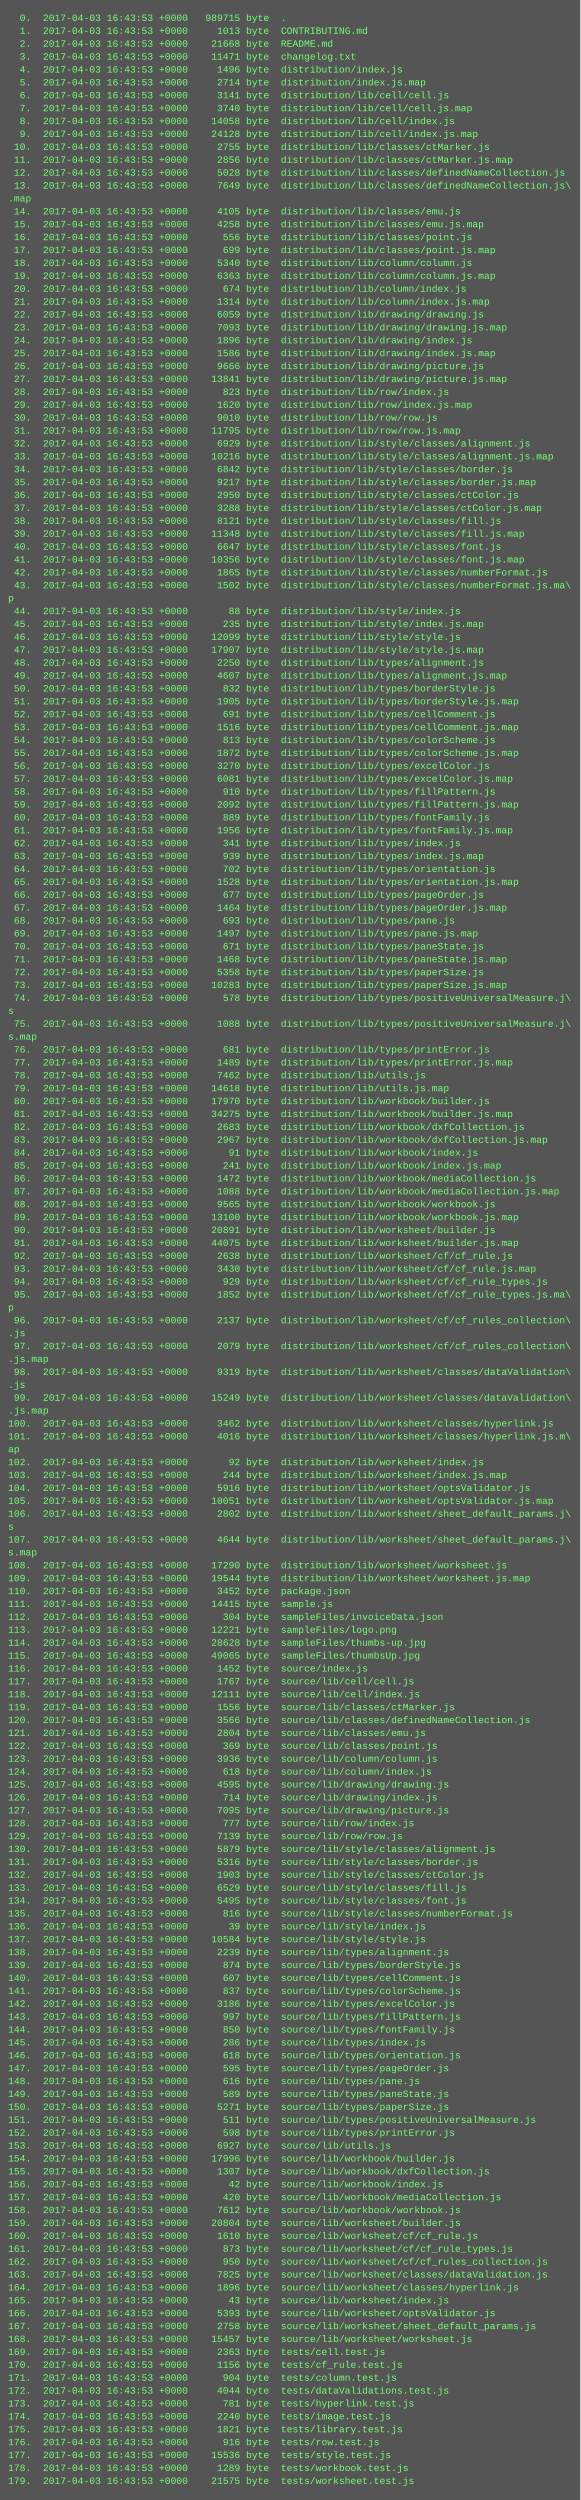
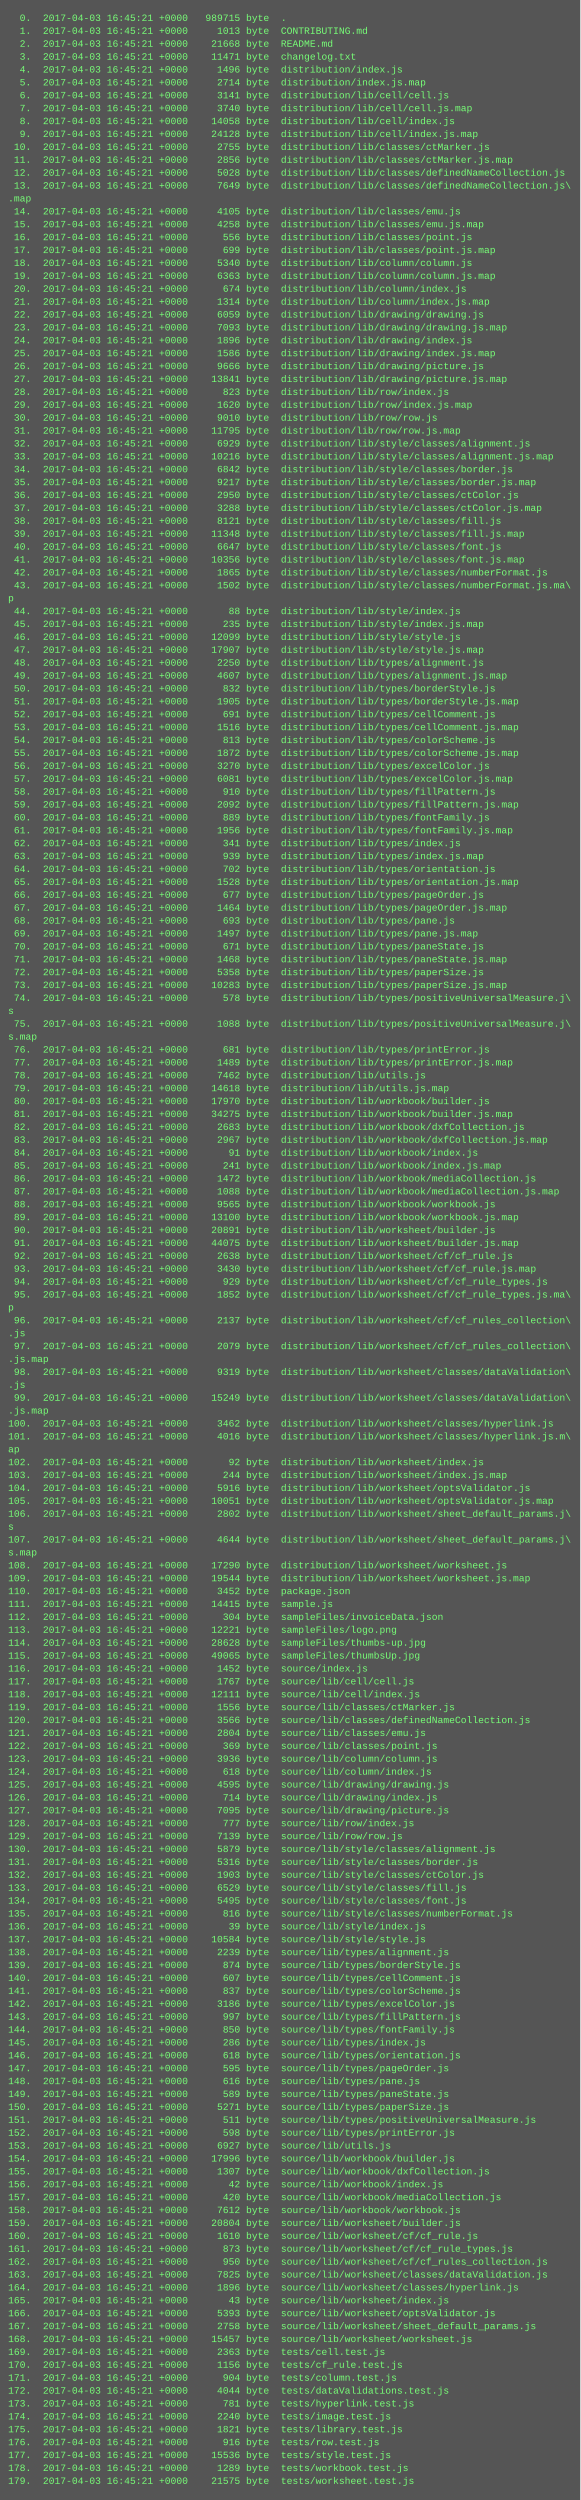
<svg xmlns="http://www.w3.org/2000/svg" height="3102" width="720">
  <rect height="3102" fill="#555" width="720" />
  <text fill="#7f7" font-family="Courier New" font-size="12" xml:space="preserve">
-     <tspan x="10" y="26">  0.  2017-04-03 16:43:53 +0000   989715 byte  .</tspan>
-     <tspan x="10" y="42">  1.  2017-04-03 16:43:53 +0000     1013 byte  CONTRIBUTING.md</tspan>
-     <tspan x="10" y="58">  2.  2017-04-03 16:43:53 +0000    21668 byte  README.md</tspan>
-     <tspan x="10" y="74">  3.  2017-04-03 16:43:53 +0000    11471 byte  changelog.txt</tspan>
-     <tspan x="10" y="90">  4.  2017-04-03 16:43:53 +0000     1496 byte  distribution/index.js</tspan>
-     <tspan x="10" y="106">  5.  2017-04-03 16:43:53 +0000     2714 byte  distribution/index.js.map</tspan>
-     <tspan x="10" y="122">  6.  2017-04-03 16:43:53 +0000     3141 byte  distribution/lib/cell/cell.js</tspan>
-     <tspan x="10" y="138">  7.  2017-04-03 16:43:53 +0000     3740 byte  distribution/lib/cell/cell.js.map</tspan>
-     <tspan x="10" y="154">  8.  2017-04-03 16:43:53 +0000    14058 byte  distribution/lib/cell/index.js</tspan>
-     <tspan x="10" y="170">  9.  2017-04-03 16:43:53 +0000    24128 byte  distribution/lib/cell/index.js.map</tspan>
-     <tspan x="10" y="186"> 10.  2017-04-03 16:43:53 +0000     2755 byte  distribution/lib/classes/ctMarker.js</tspan>
-     <tspan x="10" y="202"> 11.  2017-04-03 16:43:53 +0000     2856 byte  distribution/lib/classes/ctMarker.js.map</tspan>
-     <tspan x="10" y="218"> 12.  2017-04-03 16:43:53 +0000     5028 byte  distribution/lib/classes/definedNameCollection.js</tspan>
-     <tspan x="10" y="234"> 13.  2017-04-03 16:43:53 +0000     7649 byte  distribution/lib/classes/definedNameCollection.js\</tspan>
+     <tspan x="10" y="26">  0.  2017-04-03 16:45:21 +0000   989715 byte  .</tspan>
+     <tspan x="10" y="42">  1.  2017-04-03 16:45:21 +0000     1013 byte  CONTRIBUTING.md</tspan>
+     <tspan x="10" y="58">  2.  2017-04-03 16:45:21 +0000    21668 byte  README.md</tspan>
+     <tspan x="10" y="74">  3.  2017-04-03 16:45:21 +0000    11471 byte  changelog.txt</tspan>
+     <tspan x="10" y="90">  4.  2017-04-03 16:45:21 +0000     1496 byte  distribution/index.js</tspan>
+     <tspan x="10" y="106">  5.  2017-04-03 16:45:21 +0000     2714 byte  distribution/index.js.map</tspan>
+     <tspan x="10" y="122">  6.  2017-04-03 16:45:21 +0000     3141 byte  distribution/lib/cell/cell.js</tspan>
+     <tspan x="10" y="138">  7.  2017-04-03 16:45:21 +0000     3740 byte  distribution/lib/cell/cell.js.map</tspan>
+     <tspan x="10" y="154">  8.  2017-04-03 16:45:21 +0000    14058 byte  distribution/lib/cell/index.js</tspan>
+     <tspan x="10" y="170">  9.  2017-04-03 16:45:21 +0000    24128 byte  distribution/lib/cell/index.js.map</tspan>
+     <tspan x="10" y="186"> 10.  2017-04-03 16:45:21 +0000     2755 byte  distribution/lib/classes/ctMarker.js</tspan>
+     <tspan x="10" y="202"> 11.  2017-04-03 16:45:21 +0000     2856 byte  distribution/lib/classes/ctMarker.js.map</tspan>
+     <tspan x="10" y="218"> 12.  2017-04-03 16:45:21 +0000     5028 byte  distribution/lib/classes/definedNameCollection.js</tspan>
+     <tspan x="10" y="234"> 13.  2017-04-03 16:45:21 +0000     7649 byte  distribution/lib/classes/definedNameCollection.js\</tspan>
    <tspan x="10" y="250">.map</tspan>
-     <tspan x="10" y="266"> 14.  2017-04-03 16:43:53 +0000     4105 byte  distribution/lib/classes/emu.js</tspan>
-     <tspan x="10" y="282"> 15.  2017-04-03 16:43:53 +0000     4258 byte  distribution/lib/classes/emu.js.map</tspan>
-     <tspan x="10" y="298"> 16.  2017-04-03 16:43:53 +0000      556 byte  distribution/lib/classes/point.js</tspan>
-     <tspan x="10" y="314"> 17.  2017-04-03 16:43:53 +0000      699 byte  distribution/lib/classes/point.js.map</tspan>
-     <tspan x="10" y="330"> 18.  2017-04-03 16:43:53 +0000     5340 byte  distribution/lib/column/column.js</tspan>
-     <tspan x="10" y="346"> 19.  2017-04-03 16:43:53 +0000     6363 byte  distribution/lib/column/column.js.map</tspan>
-     <tspan x="10" y="362"> 20.  2017-04-03 16:43:53 +0000      674 byte  distribution/lib/column/index.js</tspan>
-     <tspan x="10" y="378"> 21.  2017-04-03 16:43:53 +0000     1314 byte  distribution/lib/column/index.js.map</tspan>
-     <tspan x="10" y="394"> 22.  2017-04-03 16:43:53 +0000     6059 byte  distribution/lib/drawing/drawing.js</tspan>
-     <tspan x="10" y="410"> 23.  2017-04-03 16:43:53 +0000     7093 byte  distribution/lib/drawing/drawing.js.map</tspan>
-     <tspan x="10" y="426"> 24.  2017-04-03 16:43:53 +0000     1896 byte  distribution/lib/drawing/index.js</tspan>
-     <tspan x="10" y="442"> 25.  2017-04-03 16:43:53 +0000     1586 byte  distribution/lib/drawing/index.js.map</tspan>
-     <tspan x="10" y="458"> 26.  2017-04-03 16:43:53 +0000     9666 byte  distribution/lib/drawing/picture.js</tspan>
-     <tspan x="10" y="474"> 27.  2017-04-03 16:43:53 +0000    13841 byte  distribution/lib/drawing/picture.js.map</tspan>
-     <tspan x="10" y="490"> 28.  2017-04-03 16:43:53 +0000      823 byte  distribution/lib/row/index.js</tspan>
-     <tspan x="10" y="506"> 29.  2017-04-03 16:43:53 +0000     1620 byte  distribution/lib/row/index.js.map</tspan>
-     <tspan x="10" y="522"> 30.  2017-04-03 16:43:53 +0000     9010 byte  distribution/lib/row/row.js</tspan>
-     <tspan x="10" y="538"> 31.  2017-04-03 16:43:53 +0000    11795 byte  distribution/lib/row/row.js.map</tspan>
-     <tspan x="10" y="554"> 32.  2017-04-03 16:43:53 +0000     6929 byte  distribution/lib/style/classes/alignment.js</tspan>
-     <tspan x="10" y="570"> 33.  2017-04-03 16:43:53 +0000    10216 byte  distribution/lib/style/classes/alignment.js.map</tspan>
-     <tspan x="10" y="586"> 34.  2017-04-03 16:43:53 +0000     6842 byte  distribution/lib/style/classes/border.js</tspan>
-     <tspan x="10" y="602"> 35.  2017-04-03 16:43:53 +0000     9217 byte  distribution/lib/style/classes/border.js.map</tspan>
-     <tspan x="10" y="618"> 36.  2017-04-03 16:43:53 +0000     2950 byte  distribution/lib/style/classes/ctColor.js</tspan>
-     <tspan x="10" y="634"> 37.  2017-04-03 16:43:53 +0000     3288 byte  distribution/lib/style/classes/ctColor.js.map</tspan>
-     <tspan x="10" y="650"> 38.  2017-04-03 16:43:53 +0000     8121 byte  distribution/lib/style/classes/fill.js</tspan>
-     <tspan x="10" y="666"> 39.  2017-04-03 16:43:53 +0000    11348 byte  distribution/lib/style/classes/fill.js.map</tspan>
-     <tspan x="10" y="682"> 40.  2017-04-03 16:43:53 +0000     6647 byte  distribution/lib/style/classes/font.js</tspan>
-     <tspan x="10" y="698"> 41.  2017-04-03 16:43:53 +0000    10356 byte  distribution/lib/style/classes/font.js.map</tspan>
-     <tspan x="10" y="714"> 42.  2017-04-03 16:43:53 +0000     1865 byte  distribution/lib/style/classes/numberFormat.js</tspan>
-     <tspan x="10" y="730"> 43.  2017-04-03 16:43:53 +0000     1502 byte  distribution/lib/style/classes/numberFormat.js.ma\</tspan>
+     <tspan x="10" y="266"> 14.  2017-04-03 16:45:21 +0000     4105 byte  distribution/lib/classes/emu.js</tspan>
+     <tspan x="10" y="282"> 15.  2017-04-03 16:45:21 +0000     4258 byte  distribution/lib/classes/emu.js.map</tspan>
+     <tspan x="10" y="298"> 16.  2017-04-03 16:45:21 +0000      556 byte  distribution/lib/classes/point.js</tspan>
+     <tspan x="10" y="314"> 17.  2017-04-03 16:45:21 +0000      699 byte  distribution/lib/classes/point.js.map</tspan>
+     <tspan x="10" y="330"> 18.  2017-04-03 16:45:21 +0000     5340 byte  distribution/lib/column/column.js</tspan>
+     <tspan x="10" y="346"> 19.  2017-04-03 16:45:21 +0000     6363 byte  distribution/lib/column/column.js.map</tspan>
+     <tspan x="10" y="362"> 20.  2017-04-03 16:45:21 +0000      674 byte  distribution/lib/column/index.js</tspan>
+     <tspan x="10" y="378"> 21.  2017-04-03 16:45:21 +0000     1314 byte  distribution/lib/column/index.js.map</tspan>
+     <tspan x="10" y="394"> 22.  2017-04-03 16:45:21 +0000     6059 byte  distribution/lib/drawing/drawing.js</tspan>
+     <tspan x="10" y="410"> 23.  2017-04-03 16:45:21 +0000     7093 byte  distribution/lib/drawing/drawing.js.map</tspan>
+     <tspan x="10" y="426"> 24.  2017-04-03 16:45:21 +0000     1896 byte  distribution/lib/drawing/index.js</tspan>
+     <tspan x="10" y="442"> 25.  2017-04-03 16:45:21 +0000     1586 byte  distribution/lib/drawing/index.js.map</tspan>
+     <tspan x="10" y="458"> 26.  2017-04-03 16:45:21 +0000     9666 byte  distribution/lib/drawing/picture.js</tspan>
+     <tspan x="10" y="474"> 27.  2017-04-03 16:45:21 +0000    13841 byte  distribution/lib/drawing/picture.js.map</tspan>
+     <tspan x="10" y="490"> 28.  2017-04-03 16:45:21 +0000      823 byte  distribution/lib/row/index.js</tspan>
+     <tspan x="10" y="506"> 29.  2017-04-03 16:45:21 +0000     1620 byte  distribution/lib/row/index.js.map</tspan>
+     <tspan x="10" y="522"> 30.  2017-04-03 16:45:21 +0000     9010 byte  distribution/lib/row/row.js</tspan>
+     <tspan x="10" y="538"> 31.  2017-04-03 16:45:21 +0000    11795 byte  distribution/lib/row/row.js.map</tspan>
+     <tspan x="10" y="554"> 32.  2017-04-03 16:45:21 +0000     6929 byte  distribution/lib/style/classes/alignment.js</tspan>
+     <tspan x="10" y="570"> 33.  2017-04-03 16:45:21 +0000    10216 byte  distribution/lib/style/classes/alignment.js.map</tspan>
+     <tspan x="10" y="586"> 34.  2017-04-03 16:45:21 +0000     6842 byte  distribution/lib/style/classes/border.js</tspan>
+     <tspan x="10" y="602"> 35.  2017-04-03 16:45:21 +0000     9217 byte  distribution/lib/style/classes/border.js.map</tspan>
+     <tspan x="10" y="618"> 36.  2017-04-03 16:45:21 +0000     2950 byte  distribution/lib/style/classes/ctColor.js</tspan>
+     <tspan x="10" y="634"> 37.  2017-04-03 16:45:21 +0000     3288 byte  distribution/lib/style/classes/ctColor.js.map</tspan>
+     <tspan x="10" y="650"> 38.  2017-04-03 16:45:21 +0000     8121 byte  distribution/lib/style/classes/fill.js</tspan>
+     <tspan x="10" y="666"> 39.  2017-04-03 16:45:21 +0000    11348 byte  distribution/lib/style/classes/fill.js.map</tspan>
+     <tspan x="10" y="682"> 40.  2017-04-03 16:45:21 +0000     6647 byte  distribution/lib/style/classes/font.js</tspan>
+     <tspan x="10" y="698"> 41.  2017-04-03 16:45:21 +0000    10356 byte  distribution/lib/style/classes/font.js.map</tspan>
+     <tspan x="10" y="714"> 42.  2017-04-03 16:45:21 +0000     1865 byte  distribution/lib/style/classes/numberFormat.js</tspan>
+     <tspan x="10" y="730"> 43.  2017-04-03 16:45:21 +0000     1502 byte  distribution/lib/style/classes/numberFormat.js.ma\</tspan>
    <tspan x="10" y="746">p</tspan>
-     <tspan x="10" y="762"> 44.  2017-04-03 16:43:53 +0000       88 byte  distribution/lib/style/index.js</tspan>
-     <tspan x="10" y="778"> 45.  2017-04-03 16:43:53 +0000      235 byte  distribution/lib/style/index.js.map</tspan>
-     <tspan x="10" y="794"> 46.  2017-04-03 16:43:53 +0000    12099 byte  distribution/lib/style/style.js</tspan>
-     <tspan x="10" y="810"> 47.  2017-04-03 16:43:53 +0000    17907 byte  distribution/lib/style/style.js.map</tspan>
-     <tspan x="10" y="826"> 48.  2017-04-03 16:43:53 +0000     2250 byte  distribution/lib/types/alignment.js</tspan>
-     <tspan x="10" y="842"> 49.  2017-04-03 16:43:53 +0000     4607 byte  distribution/lib/types/alignment.js.map</tspan>
-     <tspan x="10" y="858"> 50.  2017-04-03 16:43:53 +0000      832 byte  distribution/lib/types/borderStyle.js</tspan>
-     <tspan x="10" y="874"> 51.  2017-04-03 16:43:53 +0000     1905 byte  distribution/lib/types/borderStyle.js.map</tspan>
-     <tspan x="10" y="890"> 52.  2017-04-03 16:43:53 +0000      691 byte  distribution/lib/types/cellComment.js</tspan>
-     <tspan x="10" y="906"> 53.  2017-04-03 16:43:53 +0000     1516 byte  distribution/lib/types/cellComment.js.map</tspan>
-     <tspan x="10" y="922"> 54.  2017-04-03 16:43:53 +0000      813 byte  distribution/lib/types/colorScheme.js</tspan>
-     <tspan x="10" y="938"> 55.  2017-04-03 16:43:53 +0000     1872 byte  distribution/lib/types/colorScheme.js.map</tspan>
-     <tspan x="10" y="954"> 56.  2017-04-03 16:43:53 +0000     3270 byte  distribution/lib/types/excelColor.js</tspan>
-     <tspan x="10" y="970"> 57.  2017-04-03 16:43:53 +0000     6081 byte  distribution/lib/types/excelColor.js.map</tspan>
-     <tspan x="10" y="986"> 58.  2017-04-03 16:43:53 +0000      910 byte  distribution/lib/types/fillPattern.js</tspan>
-     <tspan x="10" y="1002"> 59.  2017-04-03 16:43:53 +0000     2092 byte  distribution/lib/types/fillPattern.js.map</tspan>
-     <tspan x="10" y="1018"> 60.  2017-04-03 16:43:53 +0000      889 byte  distribution/lib/types/fontFamily.js</tspan>
-     <tspan x="10" y="1034"> 61.  2017-04-03 16:43:53 +0000     1956 byte  distribution/lib/types/fontFamily.js.map</tspan>
-     <tspan x="10" y="1050"> 62.  2017-04-03 16:43:53 +0000      341 byte  distribution/lib/types/index.js</tspan>
-     <tspan x="10" y="1066"> 63.  2017-04-03 16:43:53 +0000      939 byte  distribution/lib/types/index.js.map</tspan>
-     <tspan x="10" y="1082"> 64.  2017-04-03 16:43:53 +0000      702 byte  distribution/lib/types/orientation.js</tspan>
-     <tspan x="10" y="1098"> 65.  2017-04-03 16:43:53 +0000     1528 byte  distribution/lib/types/orientation.js.map</tspan>
-     <tspan x="10" y="1114"> 66.  2017-04-03 16:43:53 +0000      677 byte  distribution/lib/types/pageOrder.js</tspan>
-     <tspan x="10" y="1130"> 67.  2017-04-03 16:43:53 +0000     1464 byte  distribution/lib/types/pageOrder.js.map</tspan>
-     <tspan x="10" y="1146"> 68.  2017-04-03 16:43:53 +0000      693 byte  distribution/lib/types/pane.js</tspan>
-     <tspan x="10" y="1162"> 69.  2017-04-03 16:43:53 +0000     1497 byte  distribution/lib/types/pane.js.map</tspan>
-     <tspan x="10" y="1178"> 70.  2017-04-03 16:43:53 +0000      671 byte  distribution/lib/types/paneState.js</tspan>
-     <tspan x="10" y="1194"> 71.  2017-04-03 16:43:53 +0000     1468 byte  distribution/lib/types/paneState.js.map</tspan>
-     <tspan x="10" y="1210"> 72.  2017-04-03 16:43:53 +0000     5358 byte  distribution/lib/types/paperSize.js</tspan>
-     <tspan x="10" y="1226"> 73.  2017-04-03 16:43:53 +0000    10283 byte  distribution/lib/types/paperSize.js.map</tspan>
-     <tspan x="10" y="1242"> 74.  2017-04-03 16:43:53 +0000      578 byte  distribution/lib/types/positiveUniversalMeasure.j\</tspan>
+     <tspan x="10" y="762"> 44.  2017-04-03 16:45:21 +0000       88 byte  distribution/lib/style/index.js</tspan>
+     <tspan x="10" y="778"> 45.  2017-04-03 16:45:21 +0000      235 byte  distribution/lib/style/index.js.map</tspan>
+     <tspan x="10" y="794"> 46.  2017-04-03 16:45:21 +0000    12099 byte  distribution/lib/style/style.js</tspan>
+     <tspan x="10" y="810"> 47.  2017-04-03 16:45:21 +0000    17907 byte  distribution/lib/style/style.js.map</tspan>
+     <tspan x="10" y="826"> 48.  2017-04-03 16:45:21 +0000     2250 byte  distribution/lib/types/alignment.js</tspan>
+     <tspan x="10" y="842"> 49.  2017-04-03 16:45:21 +0000     4607 byte  distribution/lib/types/alignment.js.map</tspan>
+     <tspan x="10" y="858"> 50.  2017-04-03 16:45:21 +0000      832 byte  distribution/lib/types/borderStyle.js</tspan>
+     <tspan x="10" y="874"> 51.  2017-04-03 16:45:21 +0000     1905 byte  distribution/lib/types/borderStyle.js.map</tspan>
+     <tspan x="10" y="890"> 52.  2017-04-03 16:45:21 +0000      691 byte  distribution/lib/types/cellComment.js</tspan>
+     <tspan x="10" y="906"> 53.  2017-04-03 16:45:21 +0000     1516 byte  distribution/lib/types/cellComment.js.map</tspan>
+     <tspan x="10" y="922"> 54.  2017-04-03 16:45:21 +0000      813 byte  distribution/lib/types/colorScheme.js</tspan>
+     <tspan x="10" y="938"> 55.  2017-04-03 16:45:21 +0000     1872 byte  distribution/lib/types/colorScheme.js.map</tspan>
+     <tspan x="10" y="954"> 56.  2017-04-03 16:45:21 +0000     3270 byte  distribution/lib/types/excelColor.js</tspan>
+     <tspan x="10" y="970"> 57.  2017-04-03 16:45:21 +0000     6081 byte  distribution/lib/types/excelColor.js.map</tspan>
+     <tspan x="10" y="986"> 58.  2017-04-03 16:45:21 +0000      910 byte  distribution/lib/types/fillPattern.js</tspan>
+     <tspan x="10" y="1002"> 59.  2017-04-03 16:45:21 +0000     2092 byte  distribution/lib/types/fillPattern.js.map</tspan>
+     <tspan x="10" y="1018"> 60.  2017-04-03 16:45:21 +0000      889 byte  distribution/lib/types/fontFamily.js</tspan>
+     <tspan x="10" y="1034"> 61.  2017-04-03 16:45:21 +0000     1956 byte  distribution/lib/types/fontFamily.js.map</tspan>
+     <tspan x="10" y="1050"> 62.  2017-04-03 16:45:21 +0000      341 byte  distribution/lib/types/index.js</tspan>
+     <tspan x="10" y="1066"> 63.  2017-04-03 16:45:21 +0000      939 byte  distribution/lib/types/index.js.map</tspan>
+     <tspan x="10" y="1082"> 64.  2017-04-03 16:45:21 +0000      702 byte  distribution/lib/types/orientation.js</tspan>
+     <tspan x="10" y="1098"> 65.  2017-04-03 16:45:21 +0000     1528 byte  distribution/lib/types/orientation.js.map</tspan>
+     <tspan x="10" y="1114"> 66.  2017-04-03 16:45:21 +0000      677 byte  distribution/lib/types/pageOrder.js</tspan>
+     <tspan x="10" y="1130"> 67.  2017-04-03 16:45:21 +0000     1464 byte  distribution/lib/types/pageOrder.js.map</tspan>
+     <tspan x="10" y="1146"> 68.  2017-04-03 16:45:21 +0000      693 byte  distribution/lib/types/pane.js</tspan>
+     <tspan x="10" y="1162"> 69.  2017-04-03 16:45:21 +0000     1497 byte  distribution/lib/types/pane.js.map</tspan>
+     <tspan x="10" y="1178"> 70.  2017-04-03 16:45:21 +0000      671 byte  distribution/lib/types/paneState.js</tspan>
+     <tspan x="10" y="1194"> 71.  2017-04-03 16:45:21 +0000     1468 byte  distribution/lib/types/paneState.js.map</tspan>
+     <tspan x="10" y="1210"> 72.  2017-04-03 16:45:21 +0000     5358 byte  distribution/lib/types/paperSize.js</tspan>
+     <tspan x="10" y="1226"> 73.  2017-04-03 16:45:21 +0000    10283 byte  distribution/lib/types/paperSize.js.map</tspan>
+     <tspan x="10" y="1242"> 74.  2017-04-03 16:45:21 +0000      578 byte  distribution/lib/types/positiveUniversalMeasure.j\</tspan>
    <tspan x="10" y="1258">s</tspan>
-     <tspan x="10" y="1274"> 75.  2017-04-03 16:43:53 +0000     1088 byte  distribution/lib/types/positiveUniversalMeasure.j\</tspan>
+     <tspan x="10" y="1274"> 75.  2017-04-03 16:45:21 +0000     1088 byte  distribution/lib/types/positiveUniversalMeasure.j\</tspan>
    <tspan x="10" y="1290">s.map</tspan>
-     <tspan x="10" y="1306"> 76.  2017-04-03 16:43:53 +0000      681 byte  distribution/lib/types/printError.js</tspan>
-     <tspan x="10" y="1322"> 77.  2017-04-03 16:43:53 +0000     1489 byte  distribution/lib/types/printError.js.map</tspan>
-     <tspan x="10" y="1338"> 78.  2017-04-03 16:43:53 +0000     7462 byte  distribution/lib/utils.js</tspan>
-     <tspan x="10" y="1354"> 79.  2017-04-03 16:43:53 +0000    14618 byte  distribution/lib/utils.js.map</tspan>
-     <tspan x="10" y="1370"> 80.  2017-04-03 16:43:53 +0000    17970 byte  distribution/lib/workbook/builder.js</tspan>
-     <tspan x="10" y="1386"> 81.  2017-04-03 16:43:53 +0000    34275 byte  distribution/lib/workbook/builder.js.map</tspan>
-     <tspan x="10" y="1402"> 82.  2017-04-03 16:43:53 +0000     2683 byte  distribution/lib/workbook/dxfCollection.js</tspan>
-     <tspan x="10" y="1418"> 83.  2017-04-03 16:43:53 +0000     2967 byte  distribution/lib/workbook/dxfCollection.js.map</tspan>
-     <tspan x="10" y="1434"> 84.  2017-04-03 16:43:53 +0000       91 byte  distribution/lib/workbook/index.js</tspan>
-     <tspan x="10" y="1450"> 85.  2017-04-03 16:43:53 +0000      241 byte  distribution/lib/workbook/index.js.map</tspan>
-     <tspan x="10" y="1466"> 86.  2017-04-03 16:43:53 +0000     1472 byte  distribution/lib/workbook/mediaCollection.js</tspan>
-     <tspan x="10" y="1482"> 87.  2017-04-03 16:43:53 +0000     1088 byte  distribution/lib/workbook/mediaCollection.js.map</tspan>
-     <tspan x="10" y="1498"> 88.  2017-04-03 16:43:53 +0000     9565 byte  distribution/lib/workbook/workbook.js</tspan>
-     <tspan x="10" y="1514"> 89.  2017-04-03 16:43:53 +0000    13100 byte  distribution/lib/workbook/workbook.js.map</tspan>
-     <tspan x="10" y="1530"> 90.  2017-04-03 16:43:53 +0000    20891 byte  distribution/lib/worksheet/builder.js</tspan>
-     <tspan x="10" y="1546"> 91.  2017-04-03 16:43:53 +0000    44075 byte  distribution/lib/worksheet/builder.js.map</tspan>
-     <tspan x="10" y="1562"> 92.  2017-04-03 16:43:53 +0000     2638 byte  distribution/lib/worksheet/cf/cf_rule.js</tspan>
-     <tspan x="10" y="1578"> 93.  2017-04-03 16:43:53 +0000     3430 byte  distribution/lib/worksheet/cf/cf_rule.js.map</tspan>
-     <tspan x="10" y="1594"> 94.  2017-04-03 16:43:53 +0000      929 byte  distribution/lib/worksheet/cf/cf_rule_types.js</tspan>
-     <tspan x="10" y="1610"> 95.  2017-04-03 16:43:53 +0000     1852 byte  distribution/lib/worksheet/cf/cf_rule_types.js.ma\</tspan>
+     <tspan x="10" y="1306"> 76.  2017-04-03 16:45:21 +0000      681 byte  distribution/lib/types/printError.js</tspan>
+     <tspan x="10" y="1322"> 77.  2017-04-03 16:45:21 +0000     1489 byte  distribution/lib/types/printError.js.map</tspan>
+     <tspan x="10" y="1338"> 78.  2017-04-03 16:45:21 +0000     7462 byte  distribution/lib/utils.js</tspan>
+     <tspan x="10" y="1354"> 79.  2017-04-03 16:45:21 +0000    14618 byte  distribution/lib/utils.js.map</tspan>
+     <tspan x="10" y="1370"> 80.  2017-04-03 16:45:21 +0000    17970 byte  distribution/lib/workbook/builder.js</tspan>
+     <tspan x="10" y="1386"> 81.  2017-04-03 16:45:21 +0000    34275 byte  distribution/lib/workbook/builder.js.map</tspan>
+     <tspan x="10" y="1402"> 82.  2017-04-03 16:45:21 +0000     2683 byte  distribution/lib/workbook/dxfCollection.js</tspan>
+     <tspan x="10" y="1418"> 83.  2017-04-03 16:45:21 +0000     2967 byte  distribution/lib/workbook/dxfCollection.js.map</tspan>
+     <tspan x="10" y="1434"> 84.  2017-04-03 16:45:21 +0000       91 byte  distribution/lib/workbook/index.js</tspan>
+     <tspan x="10" y="1450"> 85.  2017-04-03 16:45:21 +0000      241 byte  distribution/lib/workbook/index.js.map</tspan>
+     <tspan x="10" y="1466"> 86.  2017-04-03 16:45:21 +0000     1472 byte  distribution/lib/workbook/mediaCollection.js</tspan>
+     <tspan x="10" y="1482"> 87.  2017-04-03 16:45:21 +0000     1088 byte  distribution/lib/workbook/mediaCollection.js.map</tspan>
+     <tspan x="10" y="1498"> 88.  2017-04-03 16:45:21 +0000     9565 byte  distribution/lib/workbook/workbook.js</tspan>
+     <tspan x="10" y="1514"> 89.  2017-04-03 16:45:21 +0000    13100 byte  distribution/lib/workbook/workbook.js.map</tspan>
+     <tspan x="10" y="1530"> 90.  2017-04-03 16:45:21 +0000    20891 byte  distribution/lib/worksheet/builder.js</tspan>
+     <tspan x="10" y="1546"> 91.  2017-04-03 16:45:21 +0000    44075 byte  distribution/lib/worksheet/builder.js.map</tspan>
+     <tspan x="10" y="1562"> 92.  2017-04-03 16:45:21 +0000     2638 byte  distribution/lib/worksheet/cf/cf_rule.js</tspan>
+     <tspan x="10" y="1578"> 93.  2017-04-03 16:45:21 +0000     3430 byte  distribution/lib/worksheet/cf/cf_rule.js.map</tspan>
+     <tspan x="10" y="1594"> 94.  2017-04-03 16:45:21 +0000      929 byte  distribution/lib/worksheet/cf/cf_rule_types.js</tspan>
+     <tspan x="10" y="1610"> 95.  2017-04-03 16:45:21 +0000     1852 byte  distribution/lib/worksheet/cf/cf_rule_types.js.ma\</tspan>
    <tspan x="10" y="1626">p</tspan>
-     <tspan x="10" y="1642"> 96.  2017-04-03 16:43:53 +0000     2137 byte  distribution/lib/worksheet/cf/cf_rules_collection\</tspan>
+     <tspan x="10" y="1642"> 96.  2017-04-03 16:45:21 +0000     2137 byte  distribution/lib/worksheet/cf/cf_rules_collection\</tspan>
    <tspan x="10" y="1658">.js</tspan>
-     <tspan x="10" y="1674"> 97.  2017-04-03 16:43:53 +0000     2079 byte  distribution/lib/worksheet/cf/cf_rules_collection\</tspan>
+     <tspan x="10" y="1674"> 97.  2017-04-03 16:45:21 +0000     2079 byte  distribution/lib/worksheet/cf/cf_rules_collection\</tspan>
    <tspan x="10" y="1690">.js.map</tspan>
-     <tspan x="10" y="1706"> 98.  2017-04-03 16:43:53 +0000     9319 byte  distribution/lib/worksheet/classes/dataValidation\</tspan>
+     <tspan x="10" y="1706"> 98.  2017-04-03 16:45:21 +0000     9319 byte  distribution/lib/worksheet/classes/dataValidation\</tspan>
    <tspan x="10" y="1722">.js</tspan>
-     <tspan x="10" y="1738"> 99.  2017-04-03 16:43:53 +0000    15249 byte  distribution/lib/worksheet/classes/dataValidation\</tspan>
+     <tspan x="10" y="1738"> 99.  2017-04-03 16:45:21 +0000    15249 byte  distribution/lib/worksheet/classes/dataValidation\</tspan>
    <tspan x="10" y="1754">.js.map</tspan>
-     <tspan x="10" y="1770">100.  2017-04-03 16:43:53 +0000     3462 byte  distribution/lib/worksheet/classes/hyperlink.js</tspan>
-     <tspan x="10" y="1786">101.  2017-04-03 16:43:53 +0000     4016 byte  distribution/lib/worksheet/classes/hyperlink.js.m\</tspan>
+     <tspan x="10" y="1770">100.  2017-04-03 16:45:21 +0000     3462 byte  distribution/lib/worksheet/classes/hyperlink.js</tspan>
+     <tspan x="10" y="1786">101.  2017-04-03 16:45:21 +0000     4016 byte  distribution/lib/worksheet/classes/hyperlink.js.m\</tspan>
    <tspan x="10" y="1802">ap</tspan>
-     <tspan x="10" y="1818">102.  2017-04-03 16:43:53 +0000       92 byte  distribution/lib/worksheet/index.js</tspan>
-     <tspan x="10" y="1834">103.  2017-04-03 16:43:53 +0000      244 byte  distribution/lib/worksheet/index.js.map</tspan>
-     <tspan x="10" y="1850">104.  2017-04-03 16:43:53 +0000     5916 byte  distribution/lib/worksheet/optsValidator.js</tspan>
-     <tspan x="10" y="1866">105.  2017-04-03 16:43:53 +0000    10051 byte  distribution/lib/worksheet/optsValidator.js.map</tspan>
-     <tspan x="10" y="1882">106.  2017-04-03 16:43:53 +0000     2802 byte  distribution/lib/worksheet/sheet_default_params.j\</tspan>
+     <tspan x="10" y="1818">102.  2017-04-03 16:45:21 +0000       92 byte  distribution/lib/worksheet/index.js</tspan>
+     <tspan x="10" y="1834">103.  2017-04-03 16:45:21 +0000      244 byte  distribution/lib/worksheet/index.js.map</tspan>
+     <tspan x="10" y="1850">104.  2017-04-03 16:45:21 +0000     5916 byte  distribution/lib/worksheet/optsValidator.js</tspan>
+     <tspan x="10" y="1866">105.  2017-04-03 16:45:21 +0000    10051 byte  distribution/lib/worksheet/optsValidator.js.map</tspan>
+     <tspan x="10" y="1882">106.  2017-04-03 16:45:21 +0000     2802 byte  distribution/lib/worksheet/sheet_default_params.j\</tspan>
    <tspan x="10" y="1898">s</tspan>
-     <tspan x="10" y="1914">107.  2017-04-03 16:43:53 +0000     4644 byte  distribution/lib/worksheet/sheet_default_params.j\</tspan>
+     <tspan x="10" y="1914">107.  2017-04-03 16:45:21 +0000     4644 byte  distribution/lib/worksheet/sheet_default_params.j\</tspan>
    <tspan x="10" y="1930">s.map</tspan>
-     <tspan x="10" y="1946">108.  2017-04-03 16:43:53 +0000    17290 byte  distribution/lib/worksheet/worksheet.js</tspan>
-     <tspan x="10" y="1962">109.  2017-04-03 16:43:53 +0000    19544 byte  distribution/lib/worksheet/worksheet.js.map</tspan>
-     <tspan x="10" y="1978">110.  2017-04-03 16:43:53 +0000     3452 byte  package.json</tspan>
-     <tspan x="10" y="1994">111.  2017-04-03 16:43:53 +0000    14415 byte  sample.js</tspan>
-     <tspan x="10" y="2010">112.  2017-04-03 16:43:53 +0000      304 byte  sampleFiles/invoiceData.json</tspan>
-     <tspan x="10" y="2026">113.  2017-04-03 16:43:53 +0000    12221 byte  sampleFiles/logo.png</tspan>
-     <tspan x="10" y="2042">114.  2017-04-03 16:43:53 +0000    28628 byte  sampleFiles/thumbs-up.jpg</tspan>
-     <tspan x="10" y="2058">115.  2017-04-03 16:43:53 +0000    49065 byte  sampleFiles/thumbsUp.jpg</tspan>
-     <tspan x="10" y="2074">116.  2017-04-03 16:43:53 +0000     1452 byte  source/index.js</tspan>
-     <tspan x="10" y="2090">117.  2017-04-03 16:43:53 +0000     1767 byte  source/lib/cell/cell.js</tspan>
-     <tspan x="10" y="2106">118.  2017-04-03 16:43:53 +0000    12111 byte  source/lib/cell/index.js</tspan>
-     <tspan x="10" y="2122">119.  2017-04-03 16:43:53 +0000     1556 byte  source/lib/classes/ctMarker.js</tspan>
-     <tspan x="10" y="2138">120.  2017-04-03 16:43:53 +0000     3566 byte  source/lib/classes/definedNameCollection.js</tspan>
-     <tspan x="10" y="2154">121.  2017-04-03 16:43:53 +0000     2804 byte  source/lib/classes/emu.js</tspan>
-     <tspan x="10" y="2170">122.  2017-04-03 16:43:53 +0000      369 byte  source/lib/classes/point.js</tspan>
-     <tspan x="10" y="2186">123.  2017-04-03 16:43:53 +0000     3936 byte  source/lib/column/column.js</tspan>
-     <tspan x="10" y="2202">124.  2017-04-03 16:43:53 +0000      618 byte  source/lib/column/index.js</tspan>
-     <tspan x="10" y="2218">125.  2017-04-03 16:43:53 +0000     4595 byte  source/lib/drawing/drawing.js</tspan>
-     <tspan x="10" y="2234">126.  2017-04-03 16:43:53 +0000      714 byte  source/lib/drawing/index.js</tspan>
-     <tspan x="10" y="2250">127.  2017-04-03 16:43:53 +0000     7095 byte  source/lib/drawing/picture.js</tspan>
-     <tspan x="10" y="2266">128.  2017-04-03 16:43:53 +0000      777 byte  source/lib/row/index.js</tspan>
-     <tspan x="10" y="2282">129.  2017-04-03 16:43:53 +0000     7139 byte  source/lib/row/row.js</tspan>
-     <tspan x="10" y="2298">130.  2017-04-03 16:43:53 +0000     5879 byte  source/lib/style/classes/alignment.js</tspan>
-     <tspan x="10" y="2314">131.  2017-04-03 16:43:53 +0000     5316 byte  source/lib/style/classes/border.js</tspan>
-     <tspan x="10" y="2330">132.  2017-04-03 16:43:53 +0000     1903 byte  source/lib/style/classes/ctColor.js</tspan>
-     <tspan x="10" y="2346">133.  2017-04-03 16:43:53 +0000     6529 byte  source/lib/style/classes/fill.js</tspan>
-     <tspan x="10" y="2362">134.  2017-04-03 16:43:53 +0000     5495 byte  source/lib/style/classes/font.js</tspan>
-     <tspan x="10" y="2378">135.  2017-04-03 16:43:53 +0000      816 byte  source/lib/style/classes/numberFormat.js</tspan>
-     <tspan x="10" y="2394">136.  2017-04-03 16:43:53 +0000       39 byte  source/lib/style/index.js</tspan>
-     <tspan x="10" y="2410">137.  2017-04-03 16:43:53 +0000    10584 byte  source/lib/style/style.js</tspan>
-     <tspan x="10" y="2426">138.  2017-04-03 16:43:53 +0000     2239 byte  source/lib/types/alignment.js</tspan>
-     <tspan x="10" y="2442">139.  2017-04-03 16:43:53 +0000      874 byte  source/lib/types/borderStyle.js</tspan>
-     <tspan x="10" y="2458">140.  2017-04-03 16:43:53 +0000      607 byte  source/lib/types/cellComment.js</tspan>
-     <tspan x="10" y="2474">141.  2017-04-03 16:43:53 +0000      837 byte  source/lib/types/colorScheme.js</tspan>
-     <tspan x="10" y="2490">142.  2017-04-03 16:43:53 +0000     3186 byte  source/lib/types/excelColor.js</tspan>
-     <tspan x="10" y="2506">143.  2017-04-03 16:43:53 +0000      997 byte  source/lib/types/fillPattern.js</tspan>
-     <tspan x="10" y="2522">144.  2017-04-03 16:43:53 +0000      850 byte  source/lib/types/fontFamily.js</tspan>
-     <tspan x="10" y="2538">145.  2017-04-03 16:43:53 +0000      286 byte  source/lib/types/index.js</tspan>
-     <tspan x="10" y="2554">146.  2017-04-03 16:43:53 +0000      618 byte  source/lib/types/orientation.js</tspan>
-     <tspan x="10" y="2570">147.  2017-04-03 16:43:53 +0000      595 byte  source/lib/types/pageOrder.js</tspan>
-     <tspan x="10" y="2586">148.  2017-04-03 16:43:53 +0000      616 byte  source/lib/types/pane.js</tspan>
-     <tspan x="10" y="2602">149.  2017-04-03 16:43:53 +0000      589 byte  source/lib/types/paneState.js</tspan>
-     <tspan x="10" y="2618">150.  2017-04-03 16:43:53 +0000     5271 byte  source/lib/types/paperSize.js</tspan>
-     <tspan x="10" y="2634">151.  2017-04-03 16:43:53 +0000      511 byte  source/lib/types/positiveUniversalMeasure.js</tspan>
-     <tspan x="10" y="2650">152.  2017-04-03 16:43:53 +0000      598 byte  source/lib/types/printError.js</tspan>
-     <tspan x="10" y="2666">153.  2017-04-03 16:43:53 +0000     6927 byte  source/lib/utils.js</tspan>
-     <tspan x="10" y="2682">154.  2017-04-03 16:43:53 +0000    17996 byte  source/lib/workbook/builder.js</tspan>
-     <tspan x="10" y="2698">155.  2017-04-03 16:43:53 +0000     1307 byte  source/lib/workbook/dxfCollection.js</tspan>
-     <tspan x="10" y="2714">156.  2017-04-03 16:43:53 +0000       42 byte  source/lib/workbook/index.js</tspan>
-     <tspan x="10" y="2730">157.  2017-04-03 16:43:53 +0000      420 byte  source/lib/workbook/mediaCollection.js</tspan>
-     <tspan x="10" y="2746">158.  2017-04-03 16:43:53 +0000     7612 byte  source/lib/workbook/workbook.js</tspan>
-     <tspan x="10" y="2762">159.  2017-04-03 16:43:53 +0000    20804 byte  source/lib/worksheet/builder.js</tspan>
-     <tspan x="10" y="2778">160.  2017-04-03 16:43:53 +0000     1610 byte  source/lib/worksheet/cf/cf_rule.js</tspan>
-     <tspan x="10" y="2794">161.  2017-04-03 16:43:53 +0000      873 byte  source/lib/worksheet/cf/cf_rule_types.js</tspan>
-     <tspan x="10" y="2810">162.  2017-04-03 16:43:53 +0000      950 byte  source/lib/worksheet/cf/cf_rules_collection.js</tspan>
-     <tspan x="10" y="2826">163.  2017-04-03 16:43:53 +0000     7825 byte  source/lib/worksheet/classes/dataValidation.js</tspan>
-     <tspan x="10" y="2842">164.  2017-04-03 16:43:53 +0000     1896 byte  source/lib/worksheet/classes/hyperlink.js</tspan>
-     <tspan x="10" y="2858">165.  2017-04-03 16:43:53 +0000       43 byte  source/lib/worksheet/index.js</tspan>
-     <tspan x="10" y="2874">166.  2017-04-03 16:43:53 +0000     5393 byte  source/lib/worksheet/optsValidator.js</tspan>
-     <tspan x="10" y="2890">167.  2017-04-03 16:43:53 +0000     2758 byte  source/lib/worksheet/sheet_default_params.js</tspan>
-     <tspan x="10" y="2906">168.  2017-04-03 16:43:53 +0000    15457 byte  source/lib/worksheet/worksheet.js</tspan>
-     <tspan x="10" y="2922">169.  2017-04-03 16:43:53 +0000     2363 byte  tests/cell.test.js</tspan>
-     <tspan x="10" y="2938">170.  2017-04-03 16:43:53 +0000     1156 byte  tests/cf_rule.test.js</tspan>
-     <tspan x="10" y="2954">171.  2017-04-03 16:43:53 +0000      904 byte  tests/column.test.js</tspan>
-     <tspan x="10" y="2970">172.  2017-04-03 16:43:53 +0000     4044 byte  tests/dataValidations.test.js</tspan>
-     <tspan x="10" y="2986">173.  2017-04-03 16:43:53 +0000      781 byte  tests/hyperlink.test.js</tspan>
-     <tspan x="10" y="3002">174.  2017-04-03 16:43:53 +0000     2240 byte  tests/image.test.js</tspan>
-     <tspan x="10" y="3018">175.  2017-04-03 16:43:53 +0000     1821 byte  tests/library.test.js</tspan>
-     <tspan x="10" y="3034">176.  2017-04-03 16:43:53 +0000      916 byte  tests/row.test.js</tspan>
-     <tspan x="10" y="3050">177.  2017-04-03 16:43:53 +0000    15536 byte  tests/style.test.js</tspan>
-     <tspan x="10" y="3066">178.  2017-04-03 16:43:53 +0000     1289 byte  tests/workbook.test.js</tspan>
-     <tspan x="10" y="3082">179.  2017-04-03 16:43:53 +0000    21575 byte  tests/worksheet.test.js</tspan>
+     <tspan x="10" y="1946">108.  2017-04-03 16:45:21 +0000    17290 byte  distribution/lib/worksheet/worksheet.js</tspan>
+     <tspan x="10" y="1962">109.  2017-04-03 16:45:21 +0000    19544 byte  distribution/lib/worksheet/worksheet.js.map</tspan>
+     <tspan x="10" y="1978">110.  2017-04-03 16:45:21 +0000     3452 byte  package.json</tspan>
+     <tspan x="10" y="1994">111.  2017-04-03 16:45:21 +0000    14415 byte  sample.js</tspan>
+     <tspan x="10" y="2010">112.  2017-04-03 16:45:21 +0000      304 byte  sampleFiles/invoiceData.json</tspan>
+     <tspan x="10" y="2026">113.  2017-04-03 16:45:21 +0000    12221 byte  sampleFiles/logo.png</tspan>
+     <tspan x="10" y="2042">114.  2017-04-03 16:45:21 +0000    28628 byte  sampleFiles/thumbs-up.jpg</tspan>
+     <tspan x="10" y="2058">115.  2017-04-03 16:45:21 +0000    49065 byte  sampleFiles/thumbsUp.jpg</tspan>
+     <tspan x="10" y="2074">116.  2017-04-03 16:45:21 +0000     1452 byte  source/index.js</tspan>
+     <tspan x="10" y="2090">117.  2017-04-03 16:45:21 +0000     1767 byte  source/lib/cell/cell.js</tspan>
+     <tspan x="10" y="2106">118.  2017-04-03 16:45:21 +0000    12111 byte  source/lib/cell/index.js</tspan>
+     <tspan x="10" y="2122">119.  2017-04-03 16:45:21 +0000     1556 byte  source/lib/classes/ctMarker.js</tspan>
+     <tspan x="10" y="2138">120.  2017-04-03 16:45:21 +0000     3566 byte  source/lib/classes/definedNameCollection.js</tspan>
+     <tspan x="10" y="2154">121.  2017-04-03 16:45:21 +0000     2804 byte  source/lib/classes/emu.js</tspan>
+     <tspan x="10" y="2170">122.  2017-04-03 16:45:21 +0000      369 byte  source/lib/classes/point.js</tspan>
+     <tspan x="10" y="2186">123.  2017-04-03 16:45:21 +0000     3936 byte  source/lib/column/column.js</tspan>
+     <tspan x="10" y="2202">124.  2017-04-03 16:45:21 +0000      618 byte  source/lib/column/index.js</tspan>
+     <tspan x="10" y="2218">125.  2017-04-03 16:45:21 +0000     4595 byte  source/lib/drawing/drawing.js</tspan>
+     <tspan x="10" y="2234">126.  2017-04-03 16:45:21 +0000      714 byte  source/lib/drawing/index.js</tspan>
+     <tspan x="10" y="2250">127.  2017-04-03 16:45:21 +0000     7095 byte  source/lib/drawing/picture.js</tspan>
+     <tspan x="10" y="2266">128.  2017-04-03 16:45:21 +0000      777 byte  source/lib/row/index.js</tspan>
+     <tspan x="10" y="2282">129.  2017-04-03 16:45:21 +0000     7139 byte  source/lib/row/row.js</tspan>
+     <tspan x="10" y="2298">130.  2017-04-03 16:45:21 +0000     5879 byte  source/lib/style/classes/alignment.js</tspan>
+     <tspan x="10" y="2314">131.  2017-04-03 16:45:21 +0000     5316 byte  source/lib/style/classes/border.js</tspan>
+     <tspan x="10" y="2330">132.  2017-04-03 16:45:21 +0000     1903 byte  source/lib/style/classes/ctColor.js</tspan>
+     <tspan x="10" y="2346">133.  2017-04-03 16:45:21 +0000     6529 byte  source/lib/style/classes/fill.js</tspan>
+     <tspan x="10" y="2362">134.  2017-04-03 16:45:21 +0000     5495 byte  source/lib/style/classes/font.js</tspan>
+     <tspan x="10" y="2378">135.  2017-04-03 16:45:21 +0000      816 byte  source/lib/style/classes/numberFormat.js</tspan>
+     <tspan x="10" y="2394">136.  2017-04-03 16:45:21 +0000       39 byte  source/lib/style/index.js</tspan>
+     <tspan x="10" y="2410">137.  2017-04-03 16:45:21 +0000    10584 byte  source/lib/style/style.js</tspan>
+     <tspan x="10" y="2426">138.  2017-04-03 16:45:21 +0000     2239 byte  source/lib/types/alignment.js</tspan>
+     <tspan x="10" y="2442">139.  2017-04-03 16:45:21 +0000      874 byte  source/lib/types/borderStyle.js</tspan>
+     <tspan x="10" y="2458">140.  2017-04-03 16:45:21 +0000      607 byte  source/lib/types/cellComment.js</tspan>
+     <tspan x="10" y="2474">141.  2017-04-03 16:45:21 +0000      837 byte  source/lib/types/colorScheme.js</tspan>
+     <tspan x="10" y="2490">142.  2017-04-03 16:45:21 +0000     3186 byte  source/lib/types/excelColor.js</tspan>
+     <tspan x="10" y="2506">143.  2017-04-03 16:45:21 +0000      997 byte  source/lib/types/fillPattern.js</tspan>
+     <tspan x="10" y="2522">144.  2017-04-03 16:45:21 +0000      850 byte  source/lib/types/fontFamily.js</tspan>
+     <tspan x="10" y="2538">145.  2017-04-03 16:45:21 +0000      286 byte  source/lib/types/index.js</tspan>
+     <tspan x="10" y="2554">146.  2017-04-03 16:45:21 +0000      618 byte  source/lib/types/orientation.js</tspan>
+     <tspan x="10" y="2570">147.  2017-04-03 16:45:21 +0000      595 byte  source/lib/types/pageOrder.js</tspan>
+     <tspan x="10" y="2586">148.  2017-04-03 16:45:21 +0000      616 byte  source/lib/types/pane.js</tspan>
+     <tspan x="10" y="2602">149.  2017-04-03 16:45:21 +0000      589 byte  source/lib/types/paneState.js</tspan>
+     <tspan x="10" y="2618">150.  2017-04-03 16:45:21 +0000     5271 byte  source/lib/types/paperSize.js</tspan>
+     <tspan x="10" y="2634">151.  2017-04-03 16:45:21 +0000      511 byte  source/lib/types/positiveUniversalMeasure.js</tspan>
+     <tspan x="10" y="2650">152.  2017-04-03 16:45:21 +0000      598 byte  source/lib/types/printError.js</tspan>
+     <tspan x="10" y="2666">153.  2017-04-03 16:45:21 +0000     6927 byte  source/lib/utils.js</tspan>
+     <tspan x="10" y="2682">154.  2017-04-03 16:45:21 +0000    17996 byte  source/lib/workbook/builder.js</tspan>
+     <tspan x="10" y="2698">155.  2017-04-03 16:45:21 +0000     1307 byte  source/lib/workbook/dxfCollection.js</tspan>
+     <tspan x="10" y="2714">156.  2017-04-03 16:45:21 +0000       42 byte  source/lib/workbook/index.js</tspan>
+     <tspan x="10" y="2730">157.  2017-04-03 16:45:21 +0000      420 byte  source/lib/workbook/mediaCollection.js</tspan>
+     <tspan x="10" y="2746">158.  2017-04-03 16:45:21 +0000     7612 byte  source/lib/workbook/workbook.js</tspan>
+     <tspan x="10" y="2762">159.  2017-04-03 16:45:21 +0000    20804 byte  source/lib/worksheet/builder.js</tspan>
+     <tspan x="10" y="2778">160.  2017-04-03 16:45:21 +0000     1610 byte  source/lib/worksheet/cf/cf_rule.js</tspan>
+     <tspan x="10" y="2794">161.  2017-04-03 16:45:21 +0000      873 byte  source/lib/worksheet/cf/cf_rule_types.js</tspan>
+     <tspan x="10" y="2810">162.  2017-04-03 16:45:21 +0000      950 byte  source/lib/worksheet/cf/cf_rules_collection.js</tspan>
+     <tspan x="10" y="2826">163.  2017-04-03 16:45:21 +0000     7825 byte  source/lib/worksheet/classes/dataValidation.js</tspan>
+     <tspan x="10" y="2842">164.  2017-04-03 16:45:21 +0000     1896 byte  source/lib/worksheet/classes/hyperlink.js</tspan>
+     <tspan x="10" y="2858">165.  2017-04-03 16:45:21 +0000       43 byte  source/lib/worksheet/index.js</tspan>
+     <tspan x="10" y="2874">166.  2017-04-03 16:45:21 +0000     5393 byte  source/lib/worksheet/optsValidator.js</tspan>
+     <tspan x="10" y="2890">167.  2017-04-03 16:45:21 +0000     2758 byte  source/lib/worksheet/sheet_default_params.js</tspan>
+     <tspan x="10" y="2906">168.  2017-04-03 16:45:21 +0000    15457 byte  source/lib/worksheet/worksheet.js</tspan>
+     <tspan x="10" y="2922">169.  2017-04-03 16:45:21 +0000     2363 byte  tests/cell.test.js</tspan>
+     <tspan x="10" y="2938">170.  2017-04-03 16:45:21 +0000     1156 byte  tests/cf_rule.test.js</tspan>
+     <tspan x="10" y="2954">171.  2017-04-03 16:45:21 +0000      904 byte  tests/column.test.js</tspan>
+     <tspan x="10" y="2970">172.  2017-04-03 16:45:21 +0000     4044 byte  tests/dataValidations.test.js</tspan>
+     <tspan x="10" y="2986">173.  2017-04-03 16:45:21 +0000      781 byte  tests/hyperlink.test.js</tspan>
+     <tspan x="10" y="3002">174.  2017-04-03 16:45:21 +0000     2240 byte  tests/image.test.js</tspan>
+     <tspan x="10" y="3018">175.  2017-04-03 16:45:21 +0000     1821 byte  tests/library.test.js</tspan>
+     <tspan x="10" y="3034">176.  2017-04-03 16:45:21 +0000      916 byte  tests/row.test.js</tspan>
+     <tspan x="10" y="3050">177.  2017-04-03 16:45:21 +0000    15536 byte  tests/style.test.js</tspan>
+     <tspan x="10" y="3066">178.  2017-04-03 16:45:21 +0000     1289 byte  tests/workbook.test.js</tspan>
+     <tspan x="10" y="3082">179.  2017-04-03 16:45:21 +0000    21575 byte  tests/worksheet.test.js</tspan>
  </text>
</svg>
